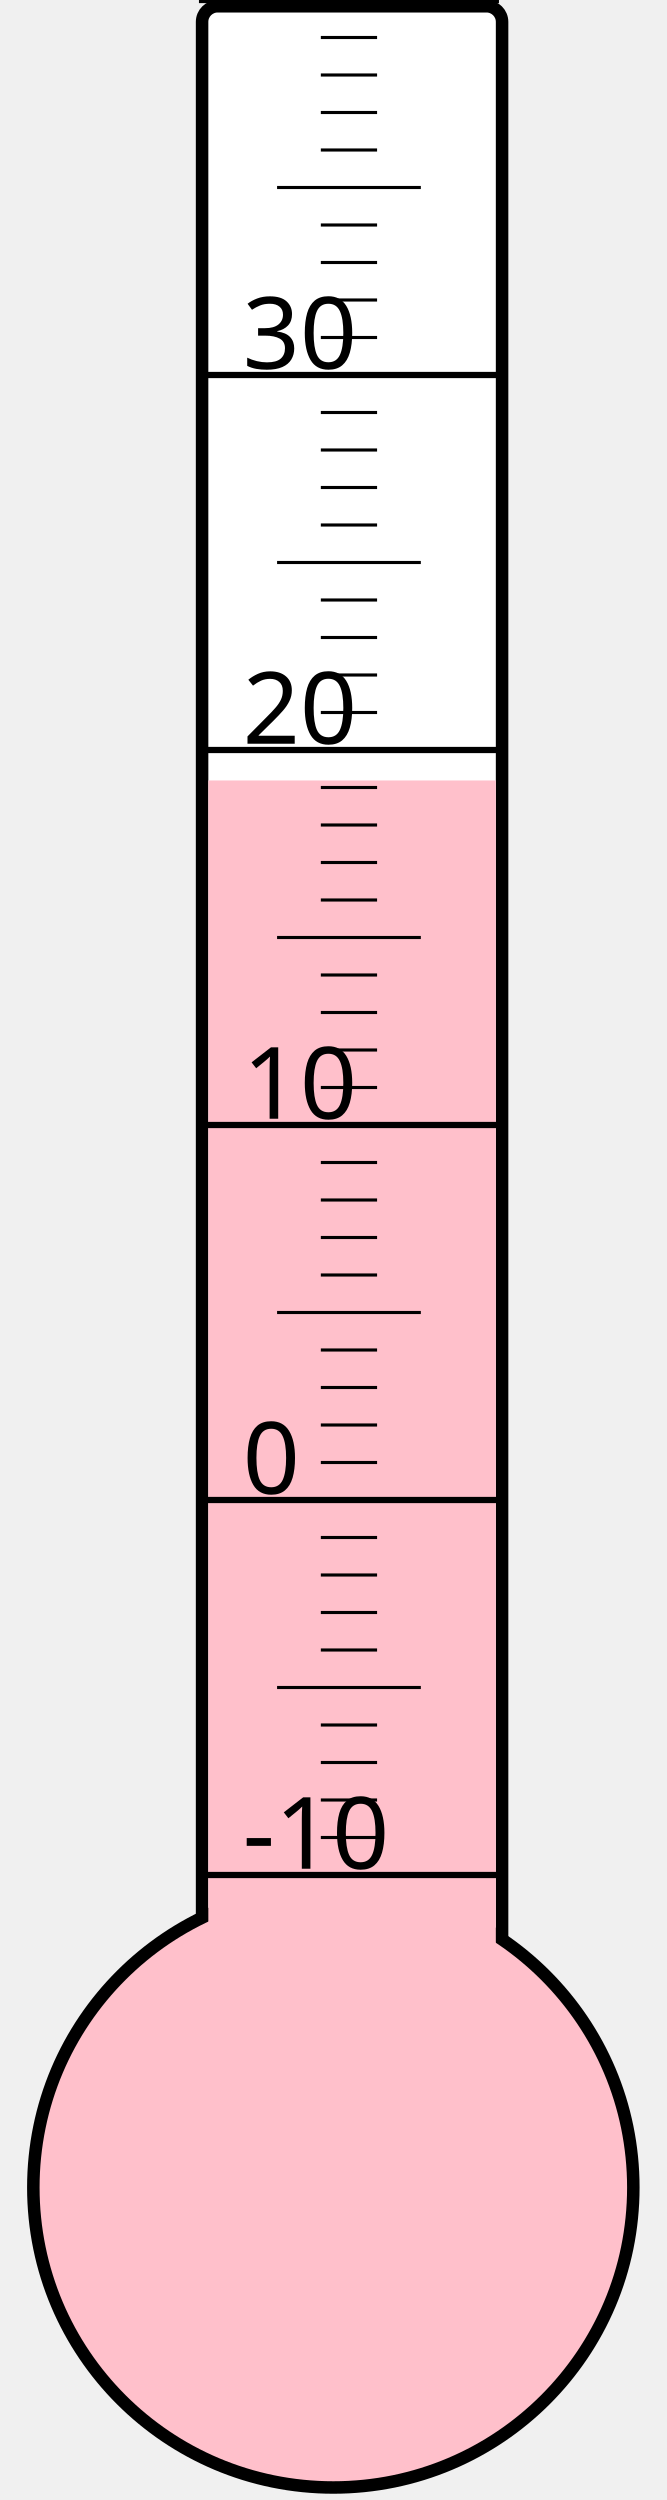
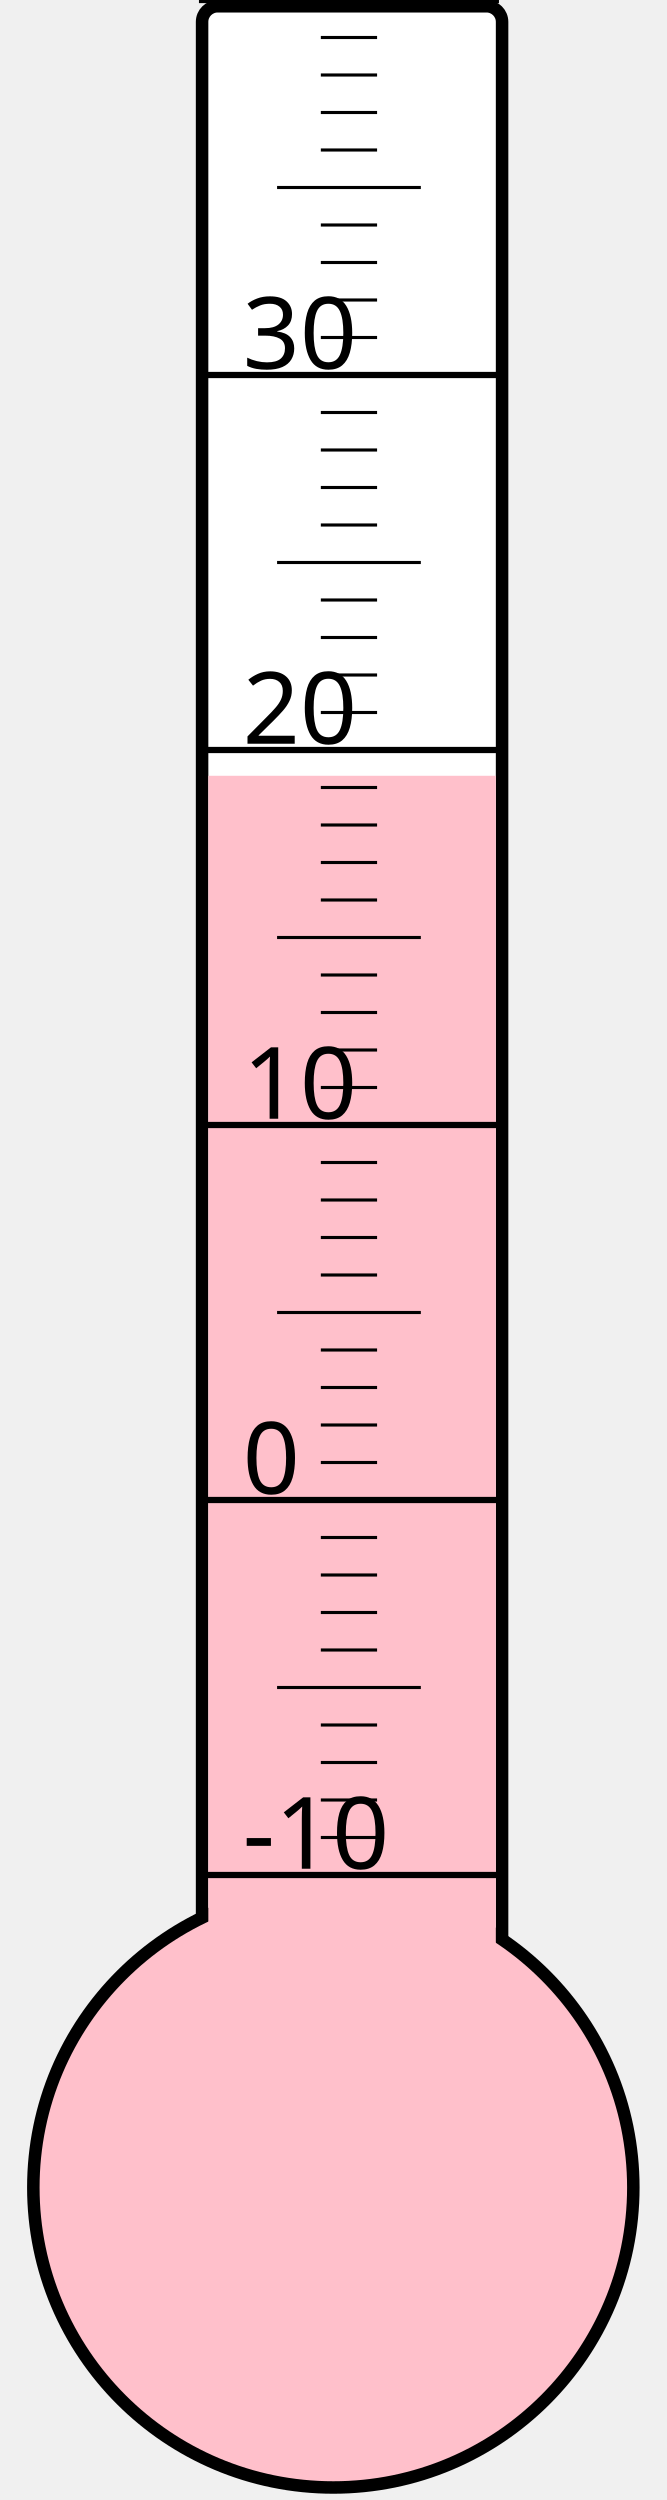
<svg xmlns="http://www.w3.org/2000/svg" width="40px" height="150px" viewBox="0 0 200 800">
  <rect width="200" height="800" x="0" y="0" style="fill: #ffffeb; fill-opacity: 0;" />
  <rect width="96" height="680" x="58" y="2" rx="5" ry="5" style="fill: white; fill-opacity: 1; stroke: black; stroke-width: 4;" />
  <circle cx="100" cy="700" r="96" style="fill: pink; stroke: black; stroke-width: 4;" />
-   <rect width="92" height="450.25" x="60" y="249.75" style="fill: pink; fill-opacity: 1; stroke-width: 0;" />
+   <rect width="92" height="451.75" x="60" y="248.25" style="fill: pink; fill-opacity: 1; stroke-width: 0;" />
  <text x="71" y="598" style="font-family: sans-serif; font-size: 24pt;">-10</text>
  <text x="71" y="478" style="font-family: sans-serif; font-size: 24pt;">0</text>
  <text x="71" y="358" style="font-family: sans-serif; font-size: 24pt;">10</text>
  <text x="71" y="238" style="font-family: sans-serif; font-size: 24pt;">20</text>
  <text x="71" y="118" style="font-family: sans-serif; font-size: 24pt;">30</text>
  <g style="stroke: black;">
    <line x1="57" y1="600" x2="153" y2="600" style="stroke-width: 2;" />
    <line x1="96" y1="588" x2="114" y2="588" style="stroke-width: 1;" />
    <line x1="96" y1="576" x2="114" y2="576" style="stroke-width: 1;" />
    <line x1="96" y1="564" x2="114" y2="564" style="stroke-width: 1;" />
    <line x1="96" y1="552" x2="114" y2="552" style="stroke-width: 1;" />
    <line x1="82" y1="540" x2="128" y2="540" style="stroke-width: 1;" />
    <line x1="96" y1="528" x2="114" y2="528" style="stroke-width: 1;" />
    <line x1="96" y1="516" x2="114" y2="516" style="stroke-width: 1;" />
    <line x1="96" y1="504" x2="114" y2="504" style="stroke-width: 1;" />
    <line x1="96" y1="492" x2="114" y2="492" style="stroke-width: 1;" />
    <line x1="57" y1="480" x2="153" y2="480" style="stroke-width: 2;" />
    <line x1="96" y1="468" x2="114" y2="468" style="stroke-width: 1;" />
    <line x1="96" y1="456" x2="114" y2="456" style="stroke-width: 1;" />
    <line x1="96" y1="444" x2="114" y2="444" style="stroke-width: 1;" />
    <line x1="96" y1="432" x2="114" y2="432" style="stroke-width: 1;" />
    <line x1="82" y1="420" x2="128" y2="420" style="stroke-width: 1;" />
    <line x1="96" y1="408" x2="114" y2="408" style="stroke-width: 1;" />
    <line x1="96" y1="396" x2="114" y2="396" style="stroke-width: 1;" />
    <line x1="96" y1="384" x2="114" y2="384" style="stroke-width: 1;" />
    <line x1="96" y1="372" x2="114" y2="372" style="stroke-width: 1;" />
    <line x1="57" y1="360" x2="153" y2="360" style="stroke-width: 2;" />
    <line x1="96" y1="348" x2="114" y2="348" style="stroke-width: 1;" />
    <line x1="96" y1="336" x2="114" y2="336" style="stroke-width: 1;" />
    <line x1="96" y1="324" x2="114" y2="324" style="stroke-width: 1;" />
    <line x1="96" y1="312" x2="114" y2="312" style="stroke-width: 1;" />
    <line x1="82" y1="300" x2="128" y2="300" style="stroke-width: 1;" />
    <line x1="96" y1="288" x2="114" y2="288" style="stroke-width: 1;" />
    <line x1="96" y1="276" x2="114" y2="276" style="stroke-width: 1;" />
    <line x1="96" y1="264" x2="114" y2="264" style="stroke-width: 1;" />
    <line x1="96" y1="252" x2="114" y2="252" style="stroke-width: 1;" />
    <line x1="57" y1="240" x2="153" y2="240" style="stroke-width: 2;" />
    <line x1="96" y1="228" x2="114" y2="228" style="stroke-width: 1;" />
    <line x1="96" y1="216" x2="114" y2="216" style="stroke-width: 1;" />
    <line x1="96" y1="204" x2="114" y2="204" style="stroke-width: 1;" />
    <line x1="96" y1="192" x2="114" y2="192" style="stroke-width: 1;" />
    <line x1="82" y1="180" x2="128" y2="180" style="stroke-width: 1;" />
    <line x1="96" y1="168" x2="114" y2="168" style="stroke-width: 1;" />
    <line x1="96" y1="156" x2="114" y2="156" style="stroke-width: 1;" />
    <line x1="96" y1="144" x2="114" y2="144" style="stroke-width: 1;" />
    <line x1="96" y1="132" x2="114" y2="132" style="stroke-width: 1;" />
    <line x1="57" y1="120" x2="153" y2="120" style="stroke-width: 2;" />
    <line x1="96" y1="108" x2="114" y2="108" style="stroke-width: 1;" />
    <line x1="96" y1="96" x2="114" y2="96" style="stroke-width: 1;" />
    <line x1="96" y1="84" x2="114" y2="84" style="stroke-width: 1;" />
    <line x1="96" y1="72" x2="114" y2="72" style="stroke-width: 1;" />
    <line x1="82" y1="60" x2="128" y2="60" style="stroke-width: 1;" />
    <line x1="96" y1="48" x2="114" y2="48" style="stroke-width: 1;" />
    <line x1="96" y1="36" x2="114" y2="36" style="stroke-width: 1;" />
    <line x1="96" y1="24" x2="114" y2="24" style="stroke-width: 1;" />
    <line x1="96" y1="12" x2="114" y2="12" style="stroke-width: 1;" />
    <line x1="57" y1="0" x2="153" y2="0" style="stroke-width: 2;" />
  </g>
</svg>
